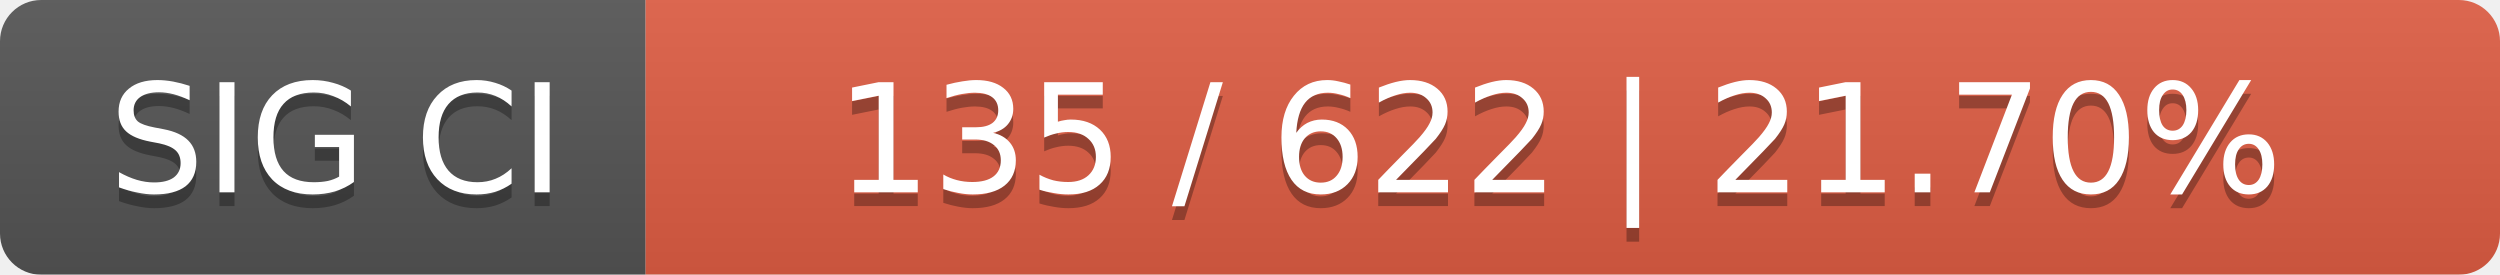
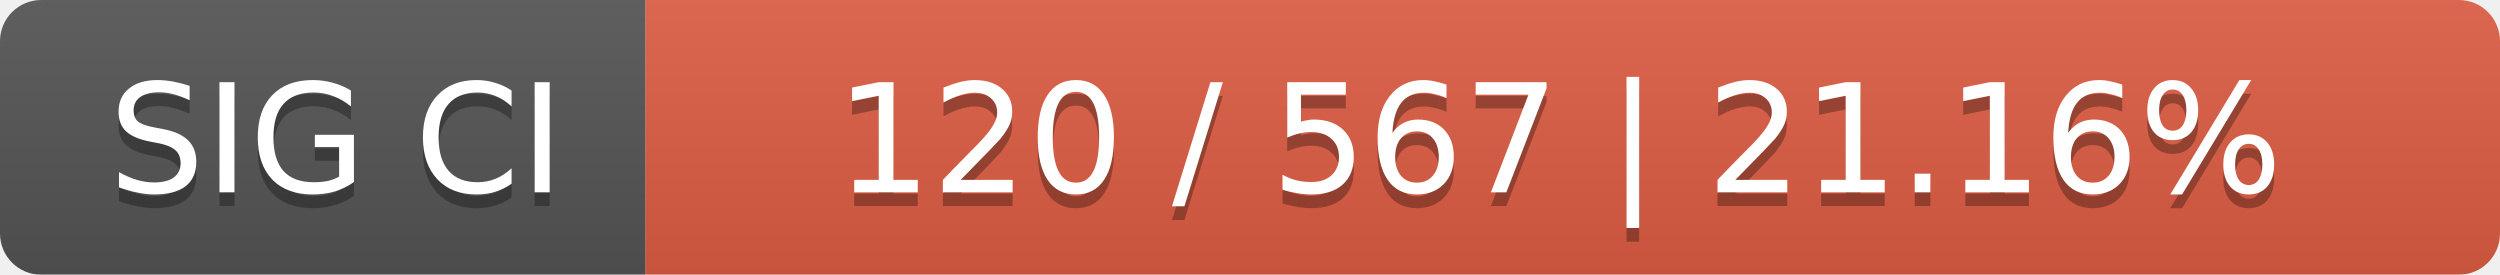
<svg xmlns="http://www.w3.org/2000/svg" width="182" height="20">
  <linearGradient id="smooth" x2="0" y2="100%">
    <stop offset="0" stop-color="#bbb" stop-opacity=".1" />
    <stop offset="1" stop-opacity=".1" />
  </linearGradient>
  <mask id="round">
    <rect width="182" height="20" rx="3" fill="#fff" />
  </mask>
  <g mask="url(#round)">
    <rect width="47" height="20" fill="#555" />
    <rect x="47" width="135" height="20" fill="#e05d44" />
    <rect width="182" height="20" fill="url(#smooth)" />
  </g>
  <g fill="#fff" text-anchor="middle" font-family="DejaVu Sans,Verdana,Geneva,sans-serif" font-size="11">
    <text x="24.5" y="15" fill="#010101" fill-opacity=".3">SIG CI</text>
    <text x="24.5" y="14">SIG CI</text>
-     <text x="113.5" y="15" fill="#010101" fill-opacity=".3">135 / 622    |    21.70%</text>
-     <text x="113.5" y="14">135 / 622    |    21.70%</text>
+     <text x="113.5" y="15" fill="#010101" fill-opacity=".3">120 / 567    |    21.16%</text>
+     <text x="113.5" y="14">120 / 567    |    21.16%</text>
  </g>
</svg>
